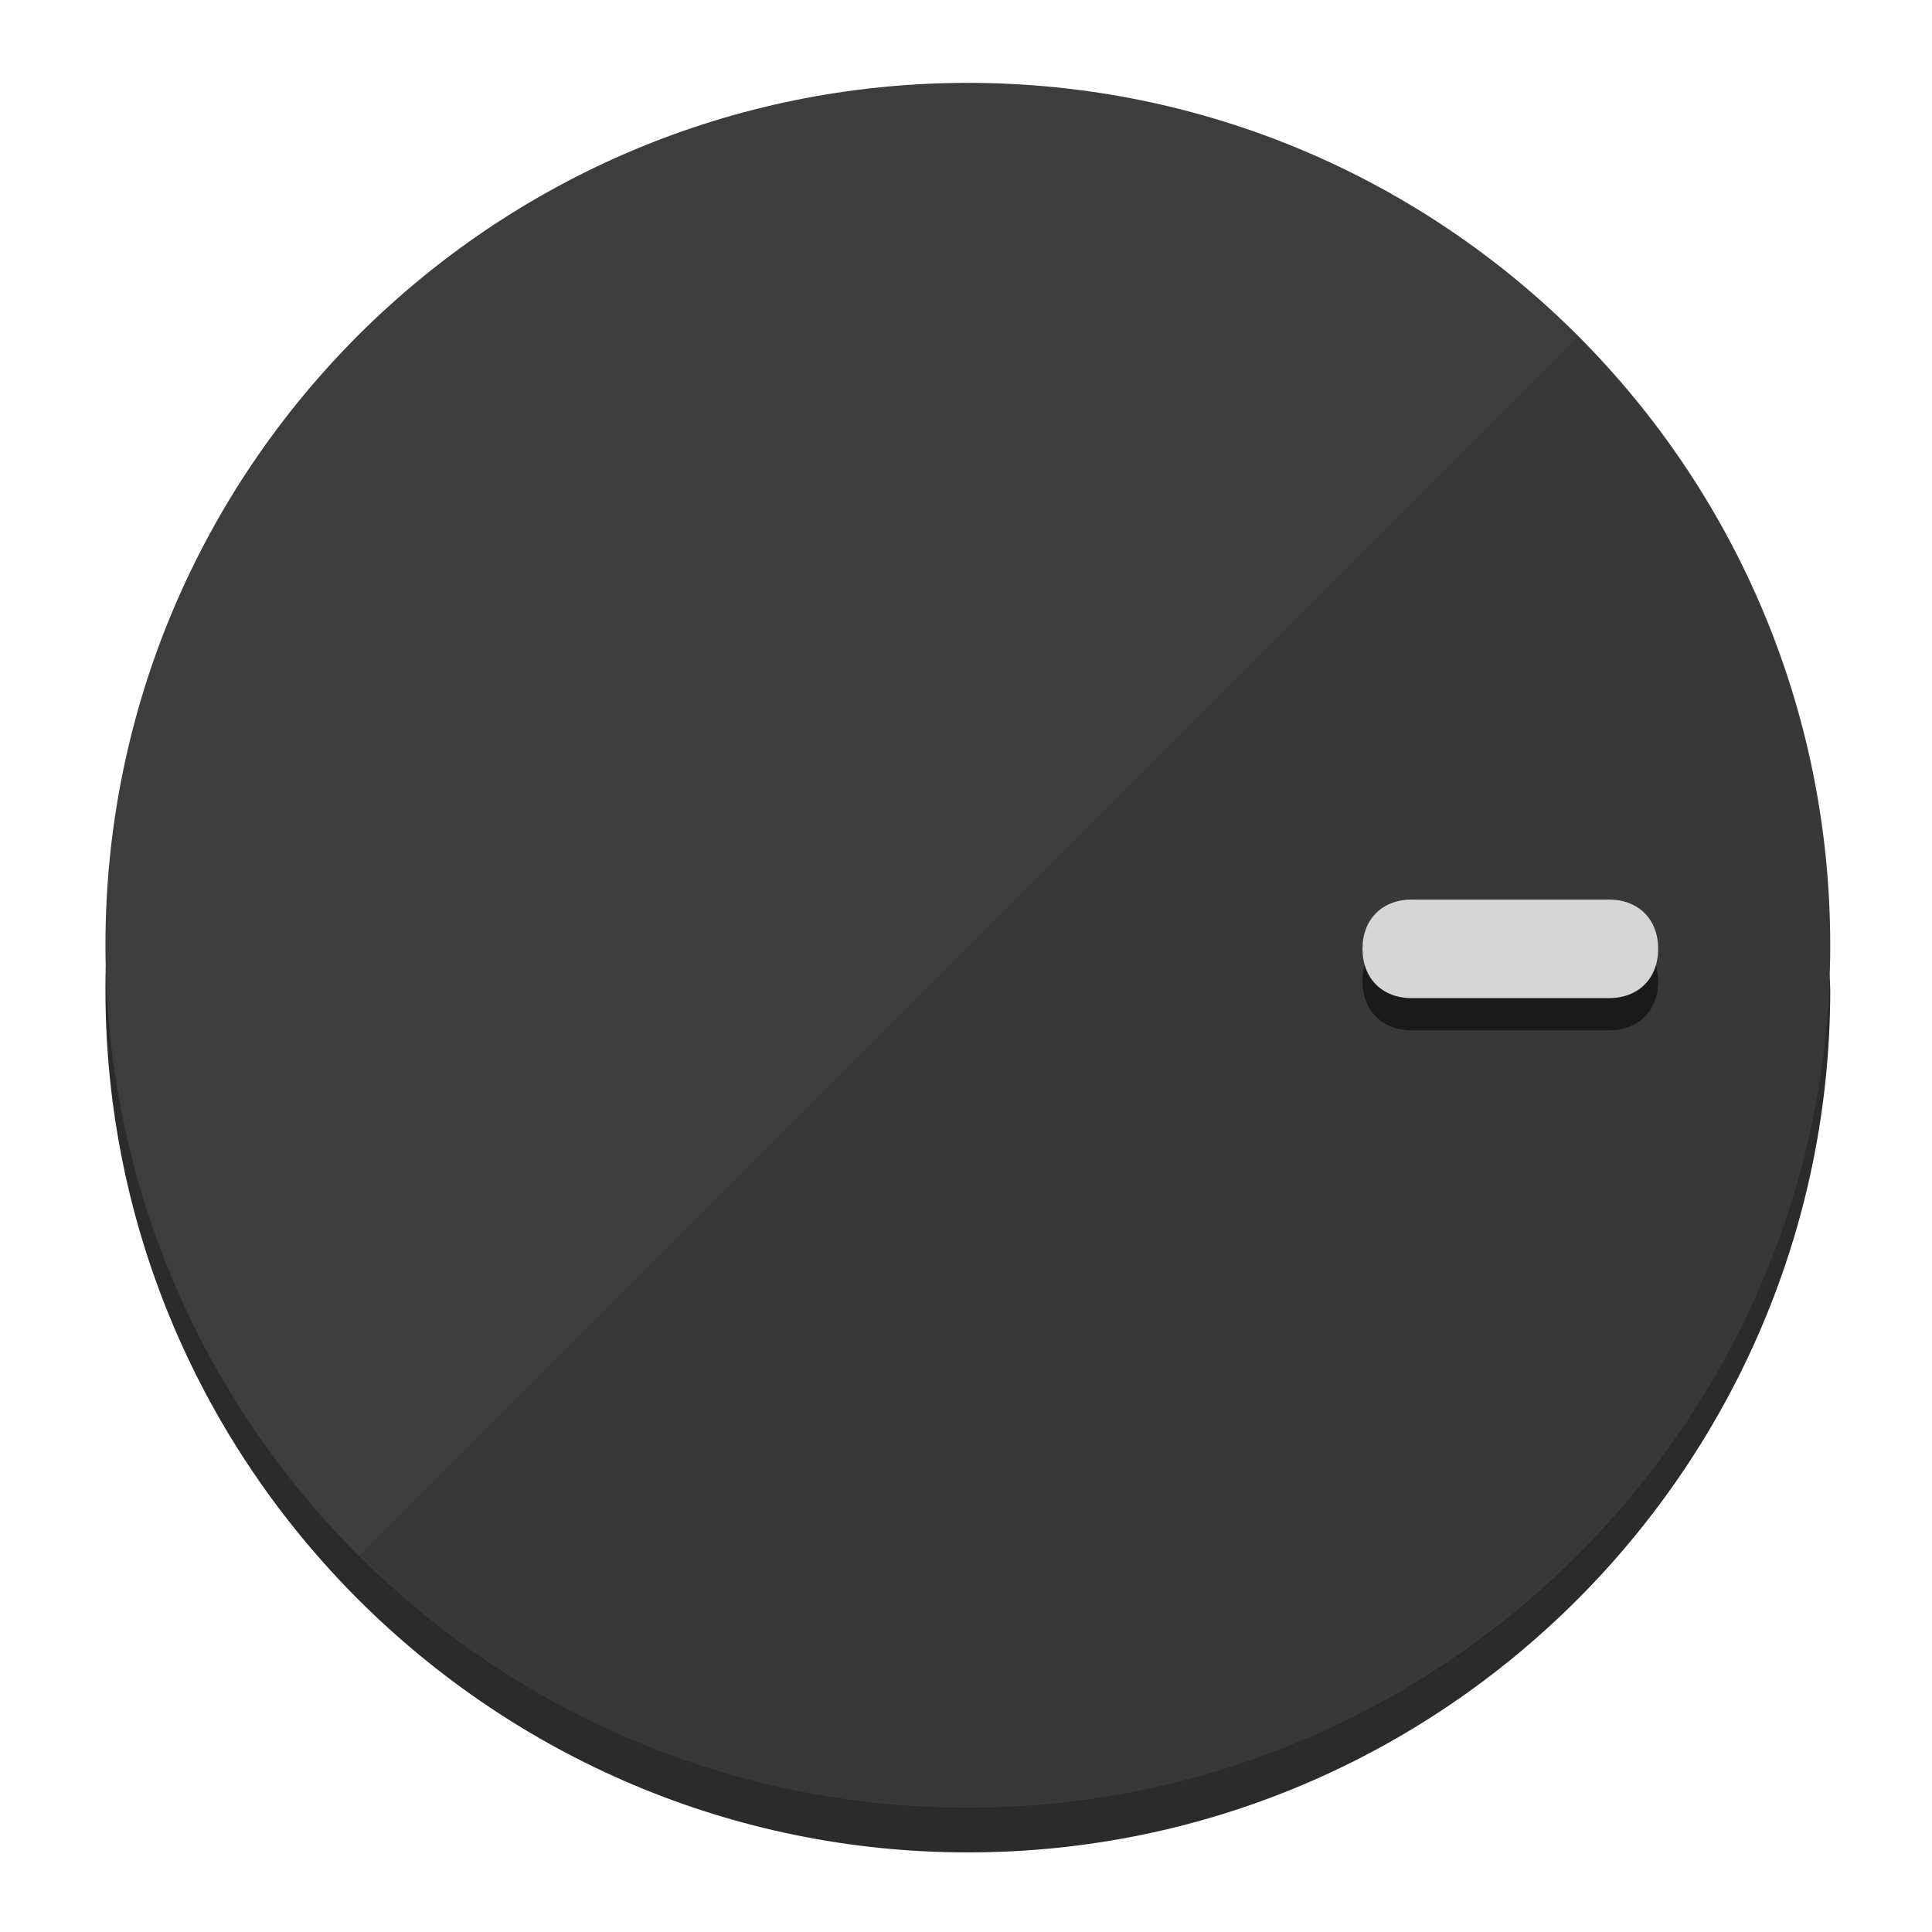
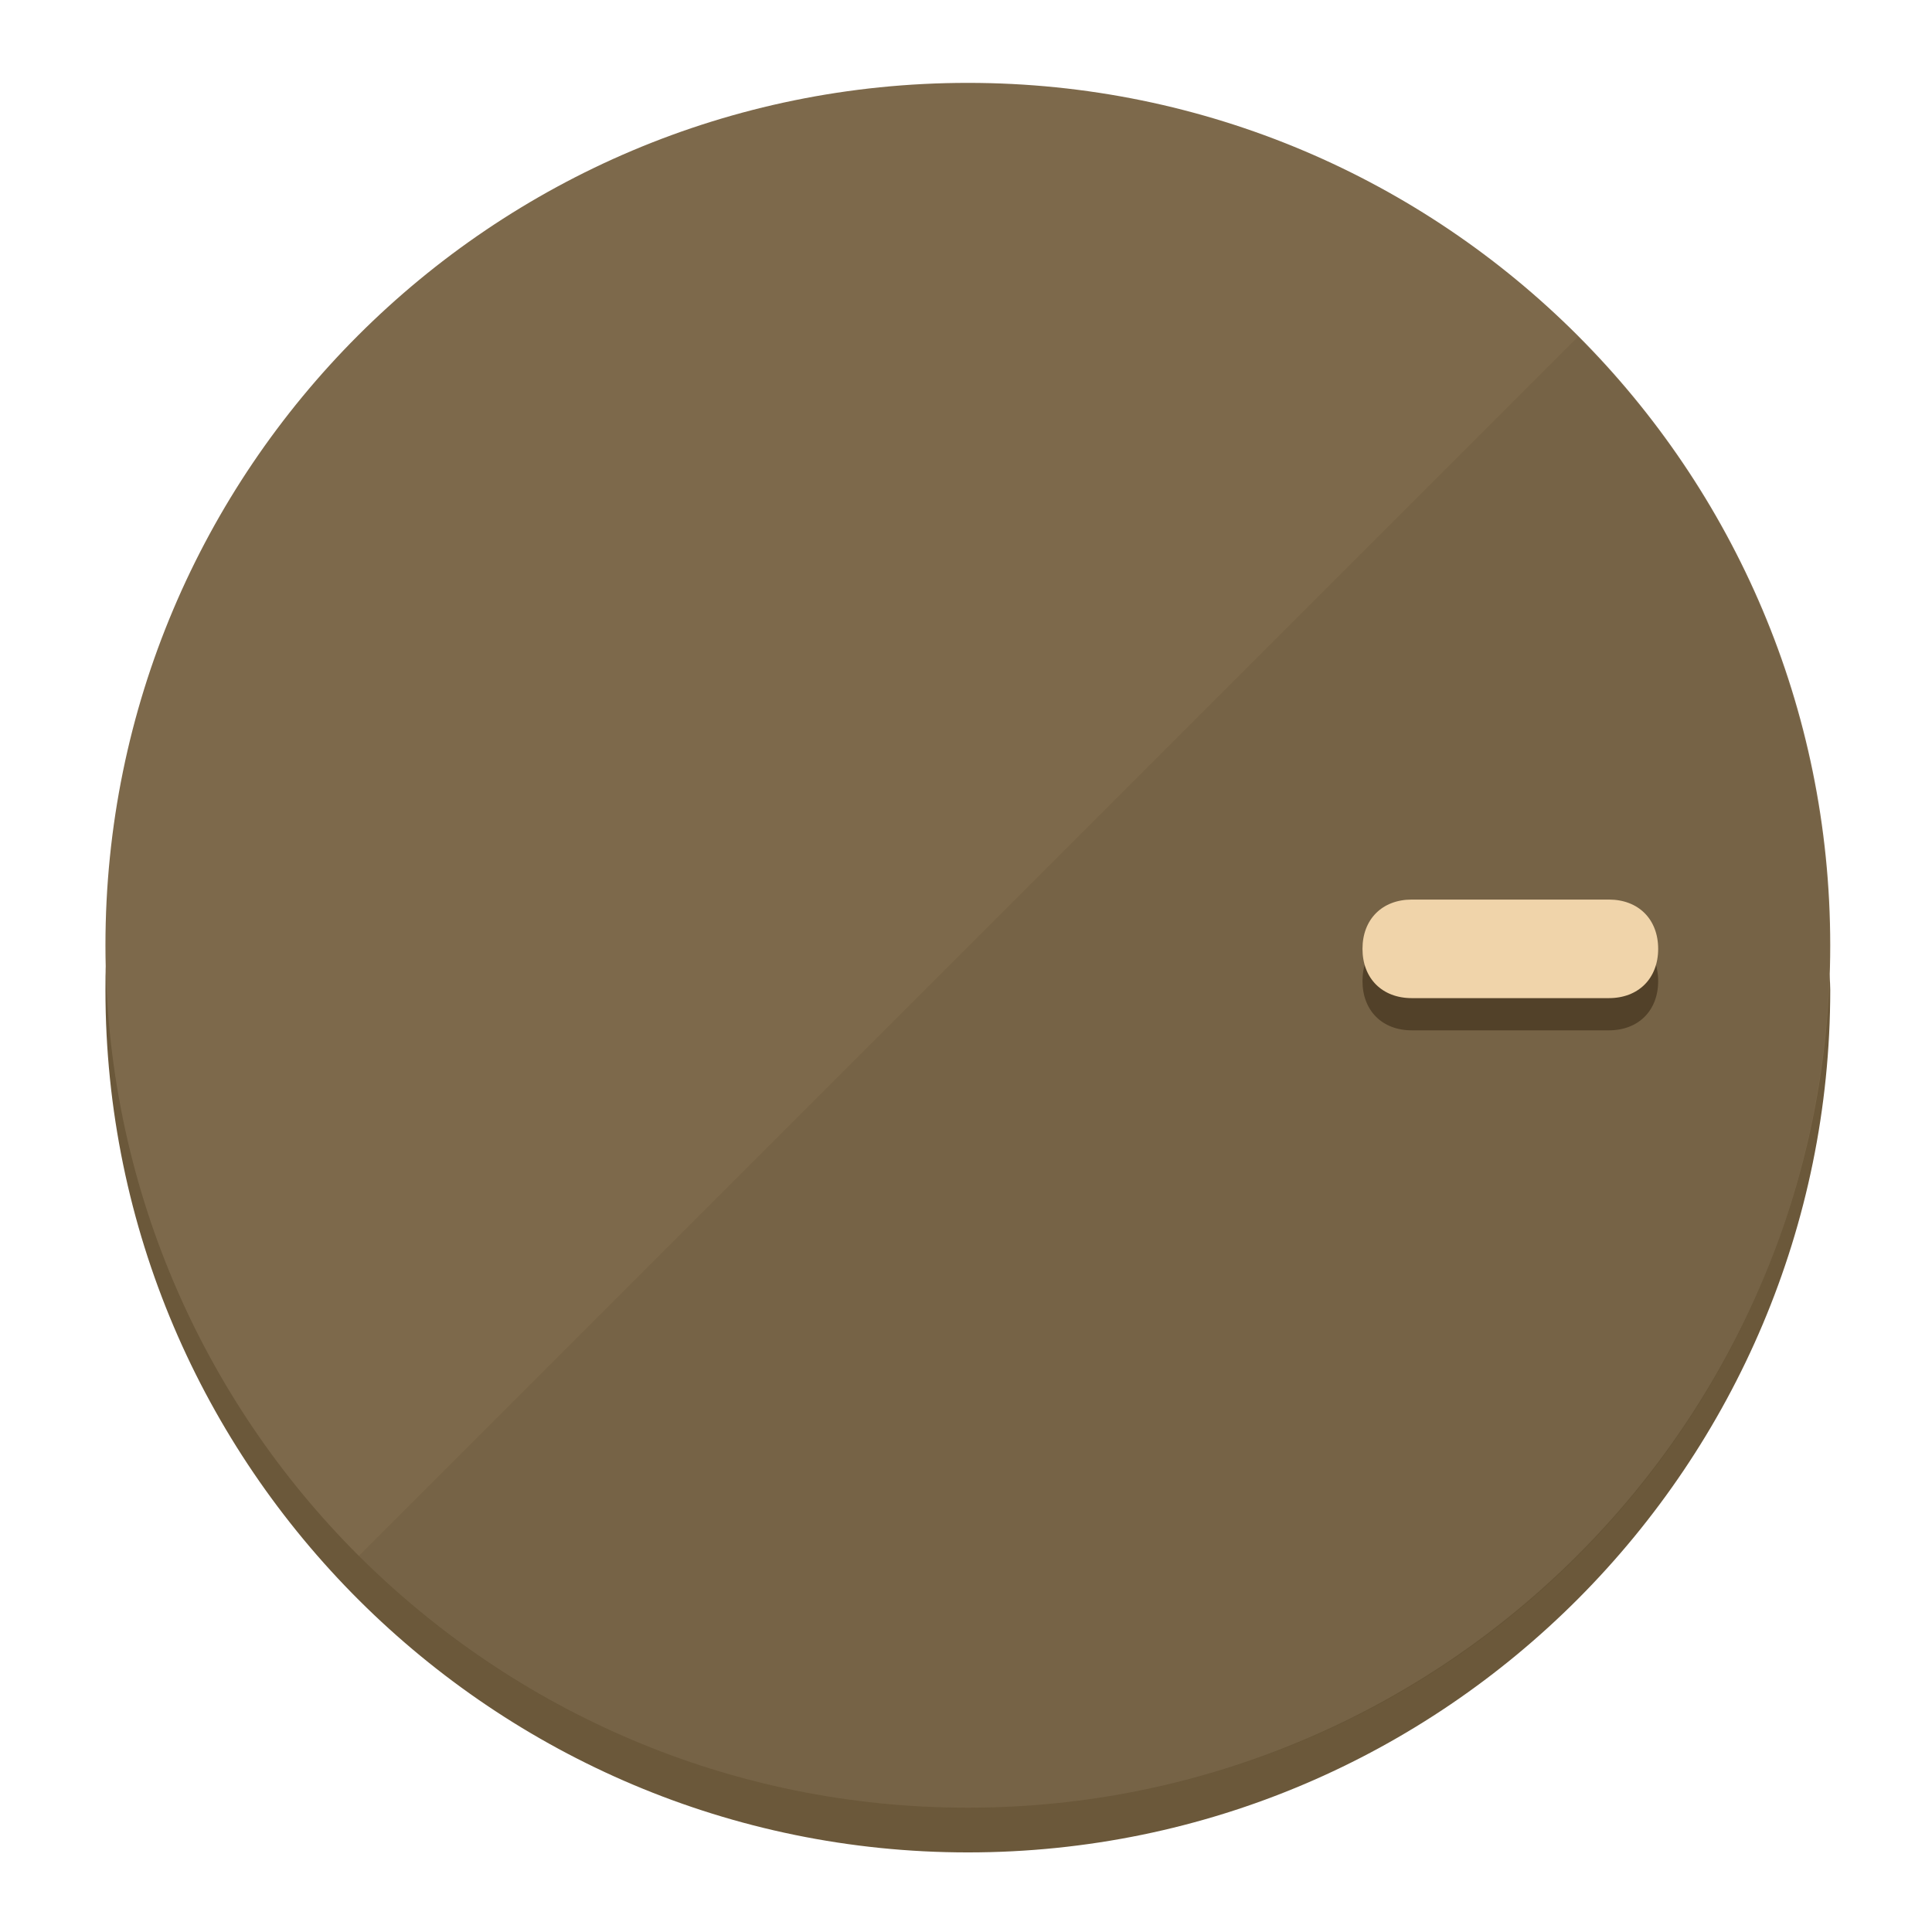
<svg xmlns="http://www.w3.org/2000/svg" height="120px" width="120px" version="1.1" id="Layer_1" viewBox="0 0 496.8 496.8" xml:space="preserve">
  <defs id="defs23" />
  <g id="g3158">
-     <path style="display:inline;fill:#2B2B2B;fill-opacity:1;stroke-width:1.584" d="m 248.875,445.92 c 116.582,0 212.89,-91.238 220.493,-205.286 0,5.069 1.267,8.87 1.267,13.939 0,121.651 -98.842,221.76 -221.76,221.76 -121.651,0 -221.76,-98.842 -221.76,-221.76 0,-5.069 0,-8.87 1.267,-13.939 7.603,114.048 103.91,205.286 220.493,205.286 z" id="path8" />
-     <circle style="display:inline;fill:#3D3D3D;fill-opacity:1;stroke-width:1.584" cx="248.875" cy="243.071" r="221.76" id="circle12" />
-     <path style="display:inline;fill:#1A1A1A;fill-opacity:0.154;stroke-width:1.587" d="m 405.744,86.606 c 86.308,86.308 86.308,227.193 0,313.5 -86.308,86.308 -227.193,86.308 -313.5,0" id="path14" />
+     <path style="display:inline;fill:#6B583A;fill-opacity:1;stroke-width:1.584" d="m 248.875,445.92 c 116.582,0 212.89,-91.238 220.493,-205.286 0,5.069 1.267,8.87 1.267,13.939 0,121.651 -98.842,221.76 -221.76,221.76 -121.651,0 -221.76,-98.842 -221.76,-221.76 0,-5.069 0,-8.87 1.267,-13.939 7.603,114.048 103.91,205.286 220.493,205.286 z" id="path8" />
+     <circle style="display:inline;fill:#7D694B;fill-opacity:1;stroke-width:1.584" cx="248.875" cy="243.071" r="221.76" id="circle12" />
+     <path style="display:inline;fill:#524129;fill-opacity:0.154;stroke-width:1.587" d="m 405.744,86.606 c 86.308,86.308 86.308,227.193 0,313.5 -86.308,86.308 -227.193,86.308 -313.5,0" id="path14" />
  </g>
  <g id="g3198">
    <circle style="display:none;fill:#000000;fill-opacity:0;stroke-width:1.584" cx="243.582" cy="-248.467" r="221.76" id="circle12-3" transform="rotate(90)" />
-     <path style="display:inline;fill:#1A1A1A;fill-opacity:1;stroke-width:1.584" d="m 363.026,264.942 c -7.603,0 -12.672,-5.069 -12.672,-12.672 v 0 c 0,-7.603 5.069,-12.672 12.672,-12.672 h 50.688 c 7.603,0 12.672,5.069 12.672,12.672 v 0 c 0,7.603 -5.069,12.672 -12.672,12.672 z" id="path3789" />
-     <path style="display:inline;fill:#D6D6D6;stroke-width:1.584" d="m 363.026,256.662 c -7.603,0 -12.672,-5.069 -12.672,-12.672 v 0 c 0,-7.603 5.069,-12.672 12.672,-12.672 h 50.688 c 7.603,0 12.672,5.069 12.672,12.672 v 0 c 0,7.603 -5.069,12.672 -12.672,12.672 z" id="path915" />
+     <path style="display:inline;fill:#524129;fill-opacity:1;stroke-width:1.584" d="m 363.026,264.942 c -7.603,0 -12.672,-5.069 -12.672,-12.672 v 0 c 0,-7.603 5.069,-12.672 12.672,-12.672 h 50.688 c 7.603,0 12.672,5.069 12.672,12.672 v 0 c 0,7.603 -5.069,12.672 -12.672,12.672 z" id="path3789" />
+     <path style="display:inline;fill:#F0D4AA;stroke-width:1.584" d="m 363.026,256.662 c -7.603,0 -12.672,-5.069 -12.672,-12.672 v 0 c 0,-7.603 5.069,-12.672 12.672,-12.672 h 50.688 c 7.603,0 12.672,5.069 12.672,12.672 v 0 c 0,7.603 -5.069,12.672 -12.672,12.672 z" id="path915" />
  </g>
</svg>
